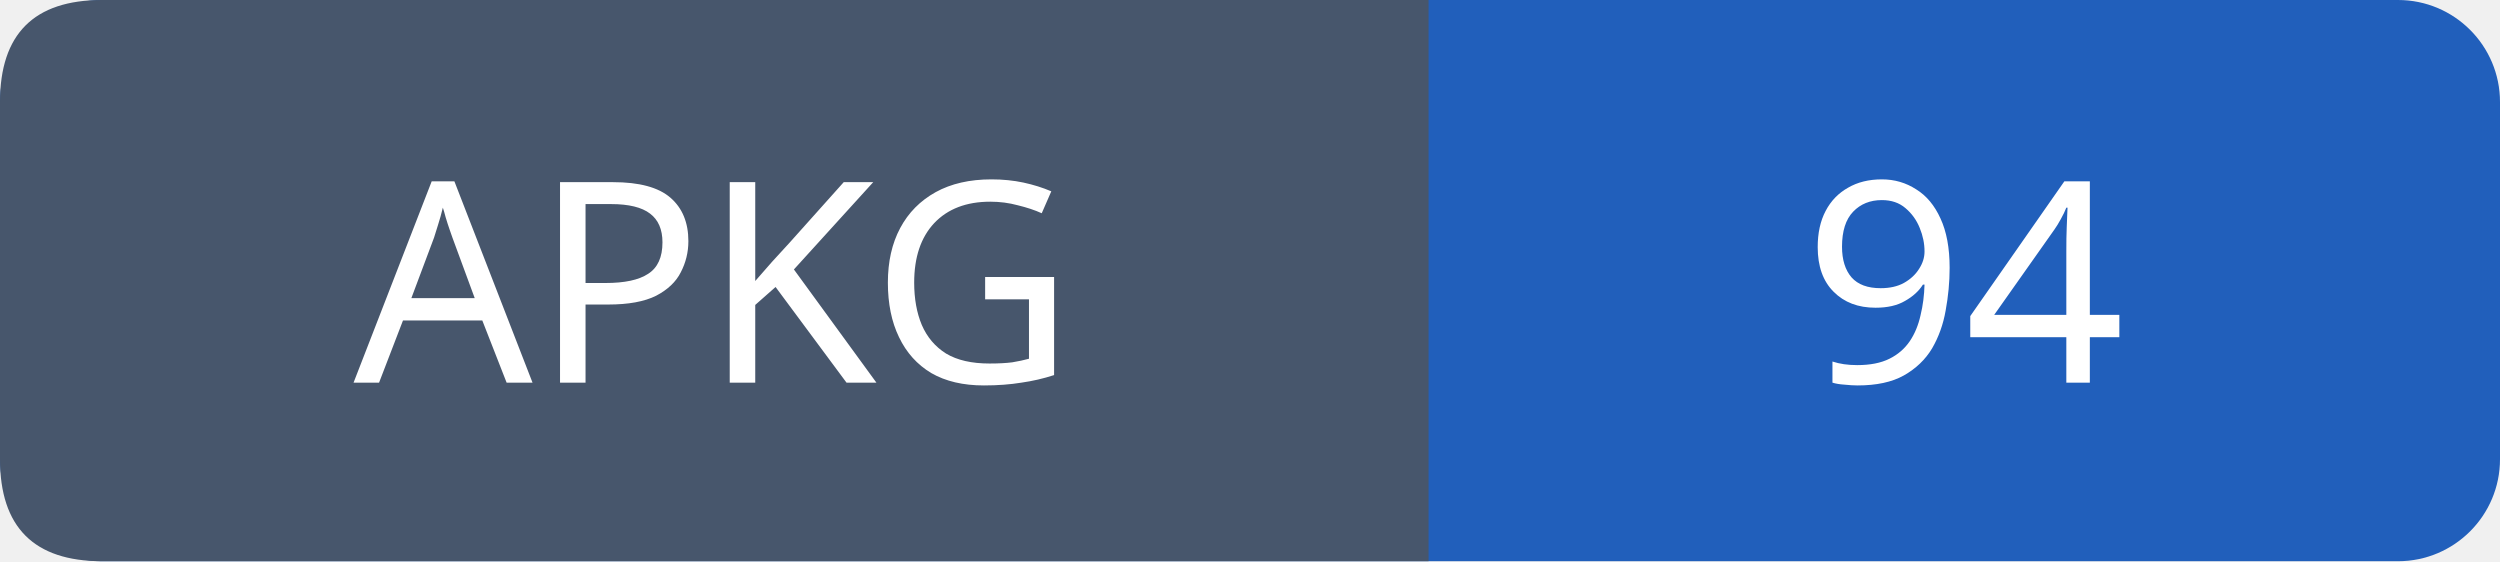
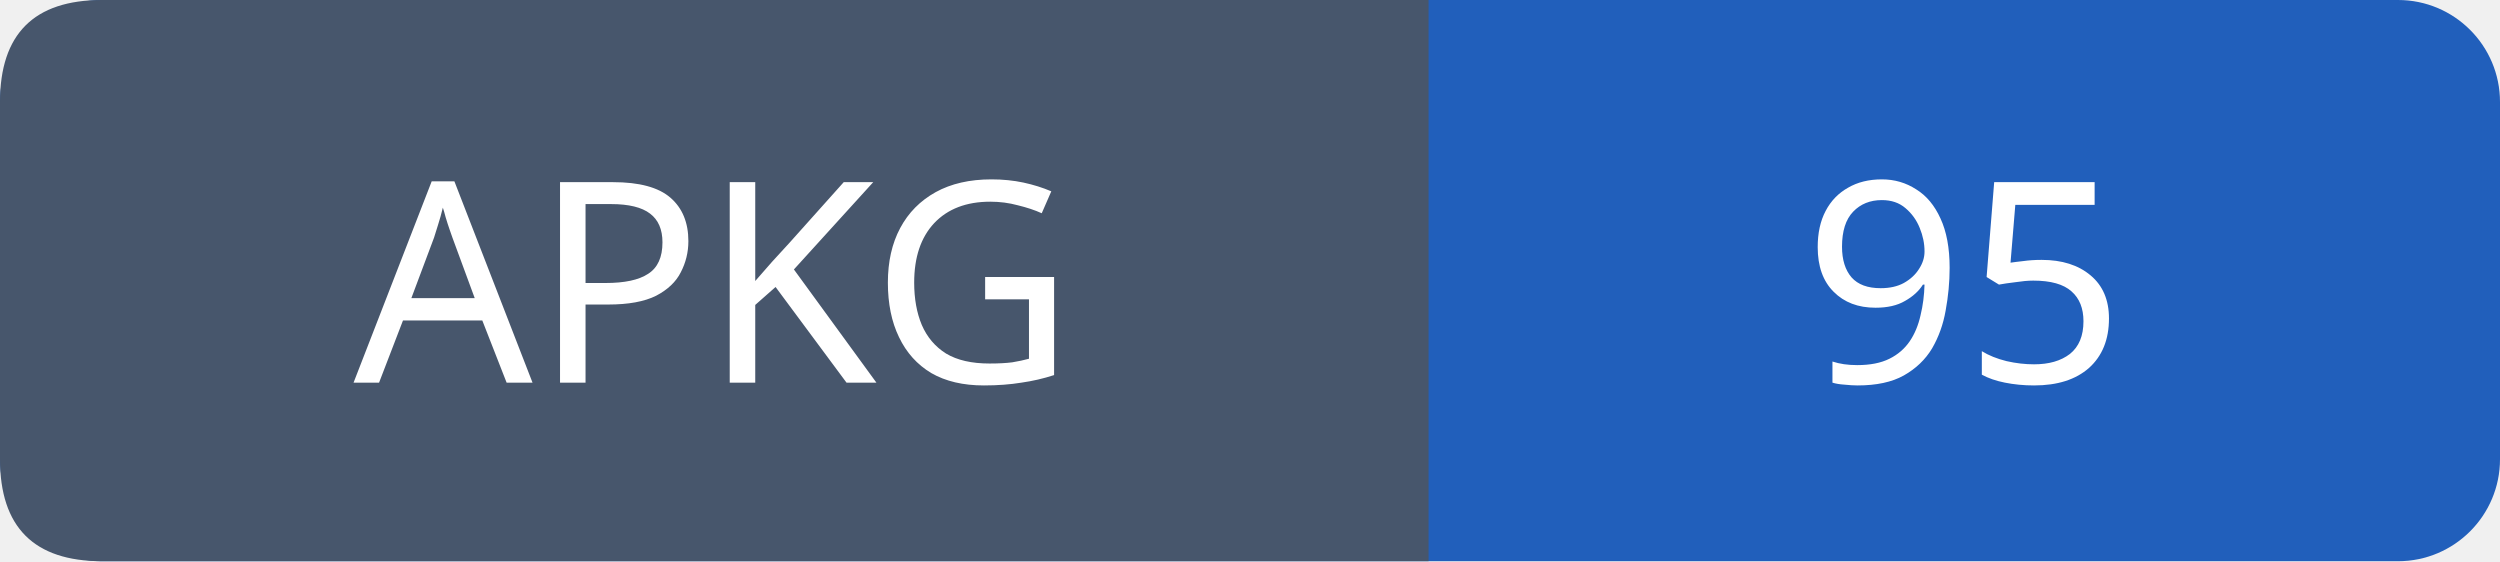
- <svg xmlns="http://www.w3.org/2000/svg" width="98" height="22" role="img" aria-label="APKG: 94">
+ <svg xmlns="http://www.w3.org/2000/svg" width="98" height="22" role="img" aria-label="APKG: 95">
  <rect width="98" height="22" rx="4" fill="#215fbb" />
  <path fill="#47566c" d="M4 0h52v22H4q-4 0-4-4V4q0-4 4-4" />
  <g font-family="Verdana,sans-serif" font-size="11" fill="white" text-anchor="middle">
    <text x="28.0" y="15">APKG</text>
-     <text x="77.0" y="15">94</text>
+     <text x="77.0" y="15">95</text>
  </g>
</svg>
